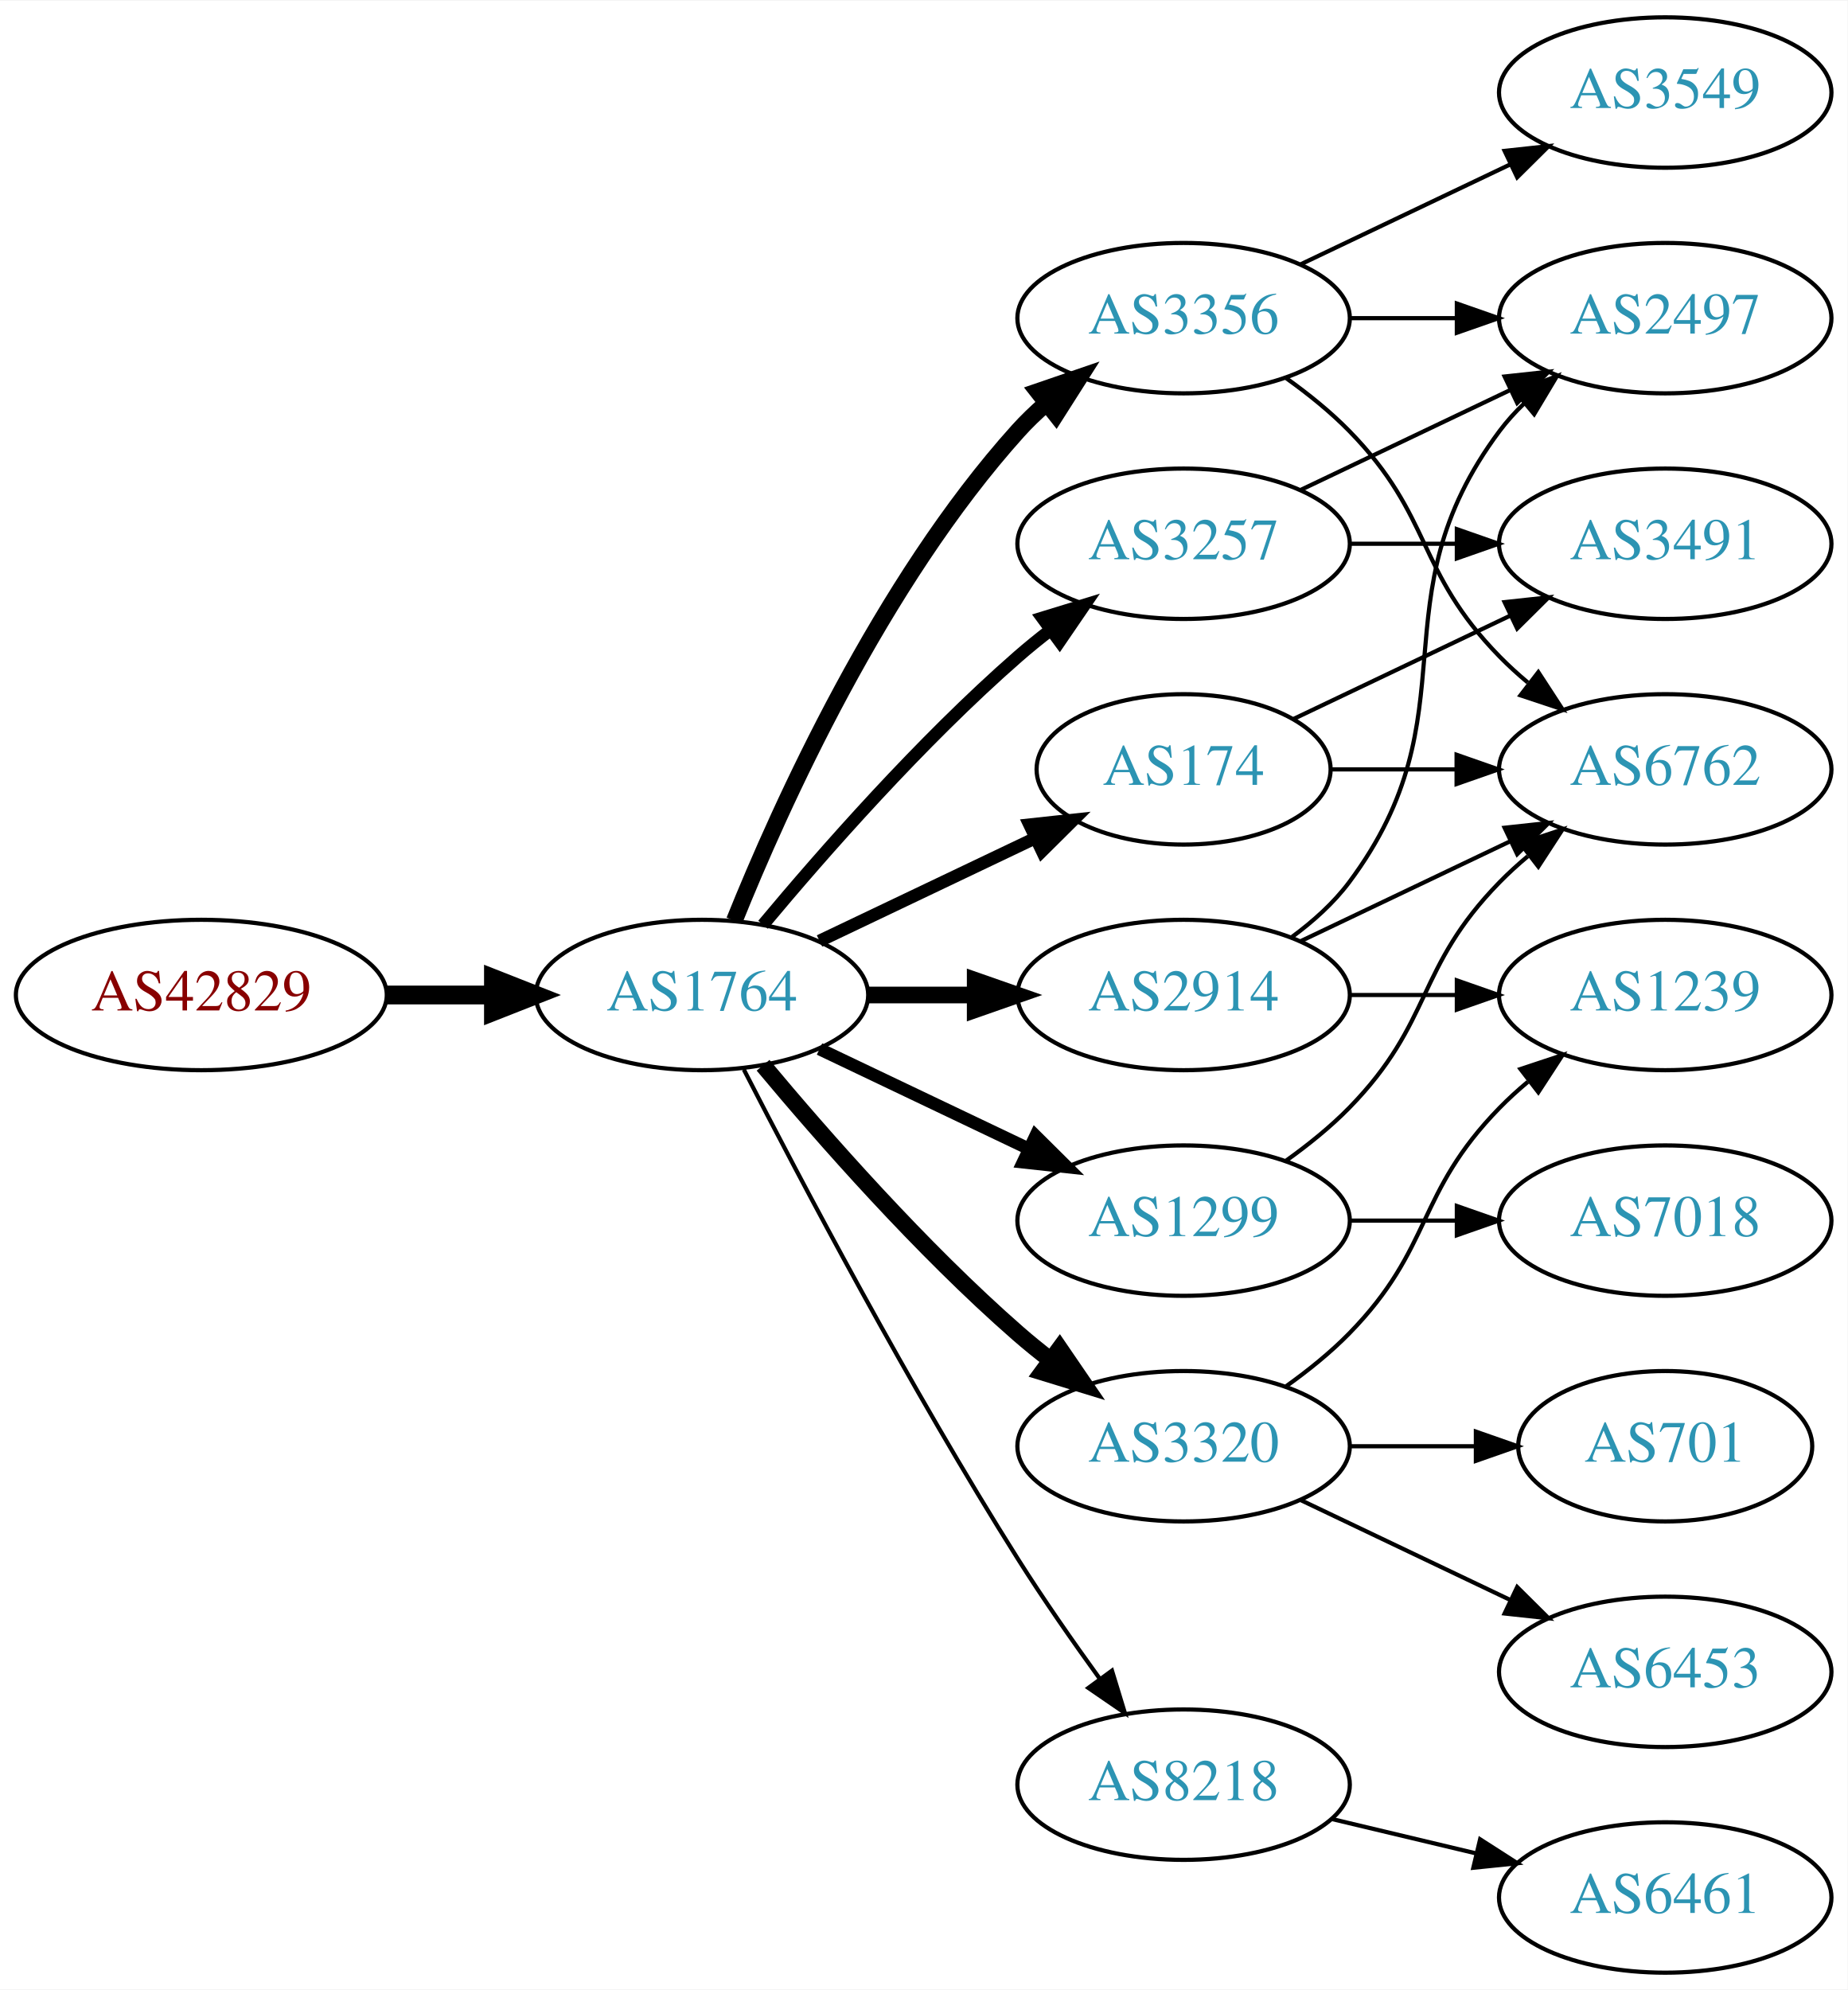
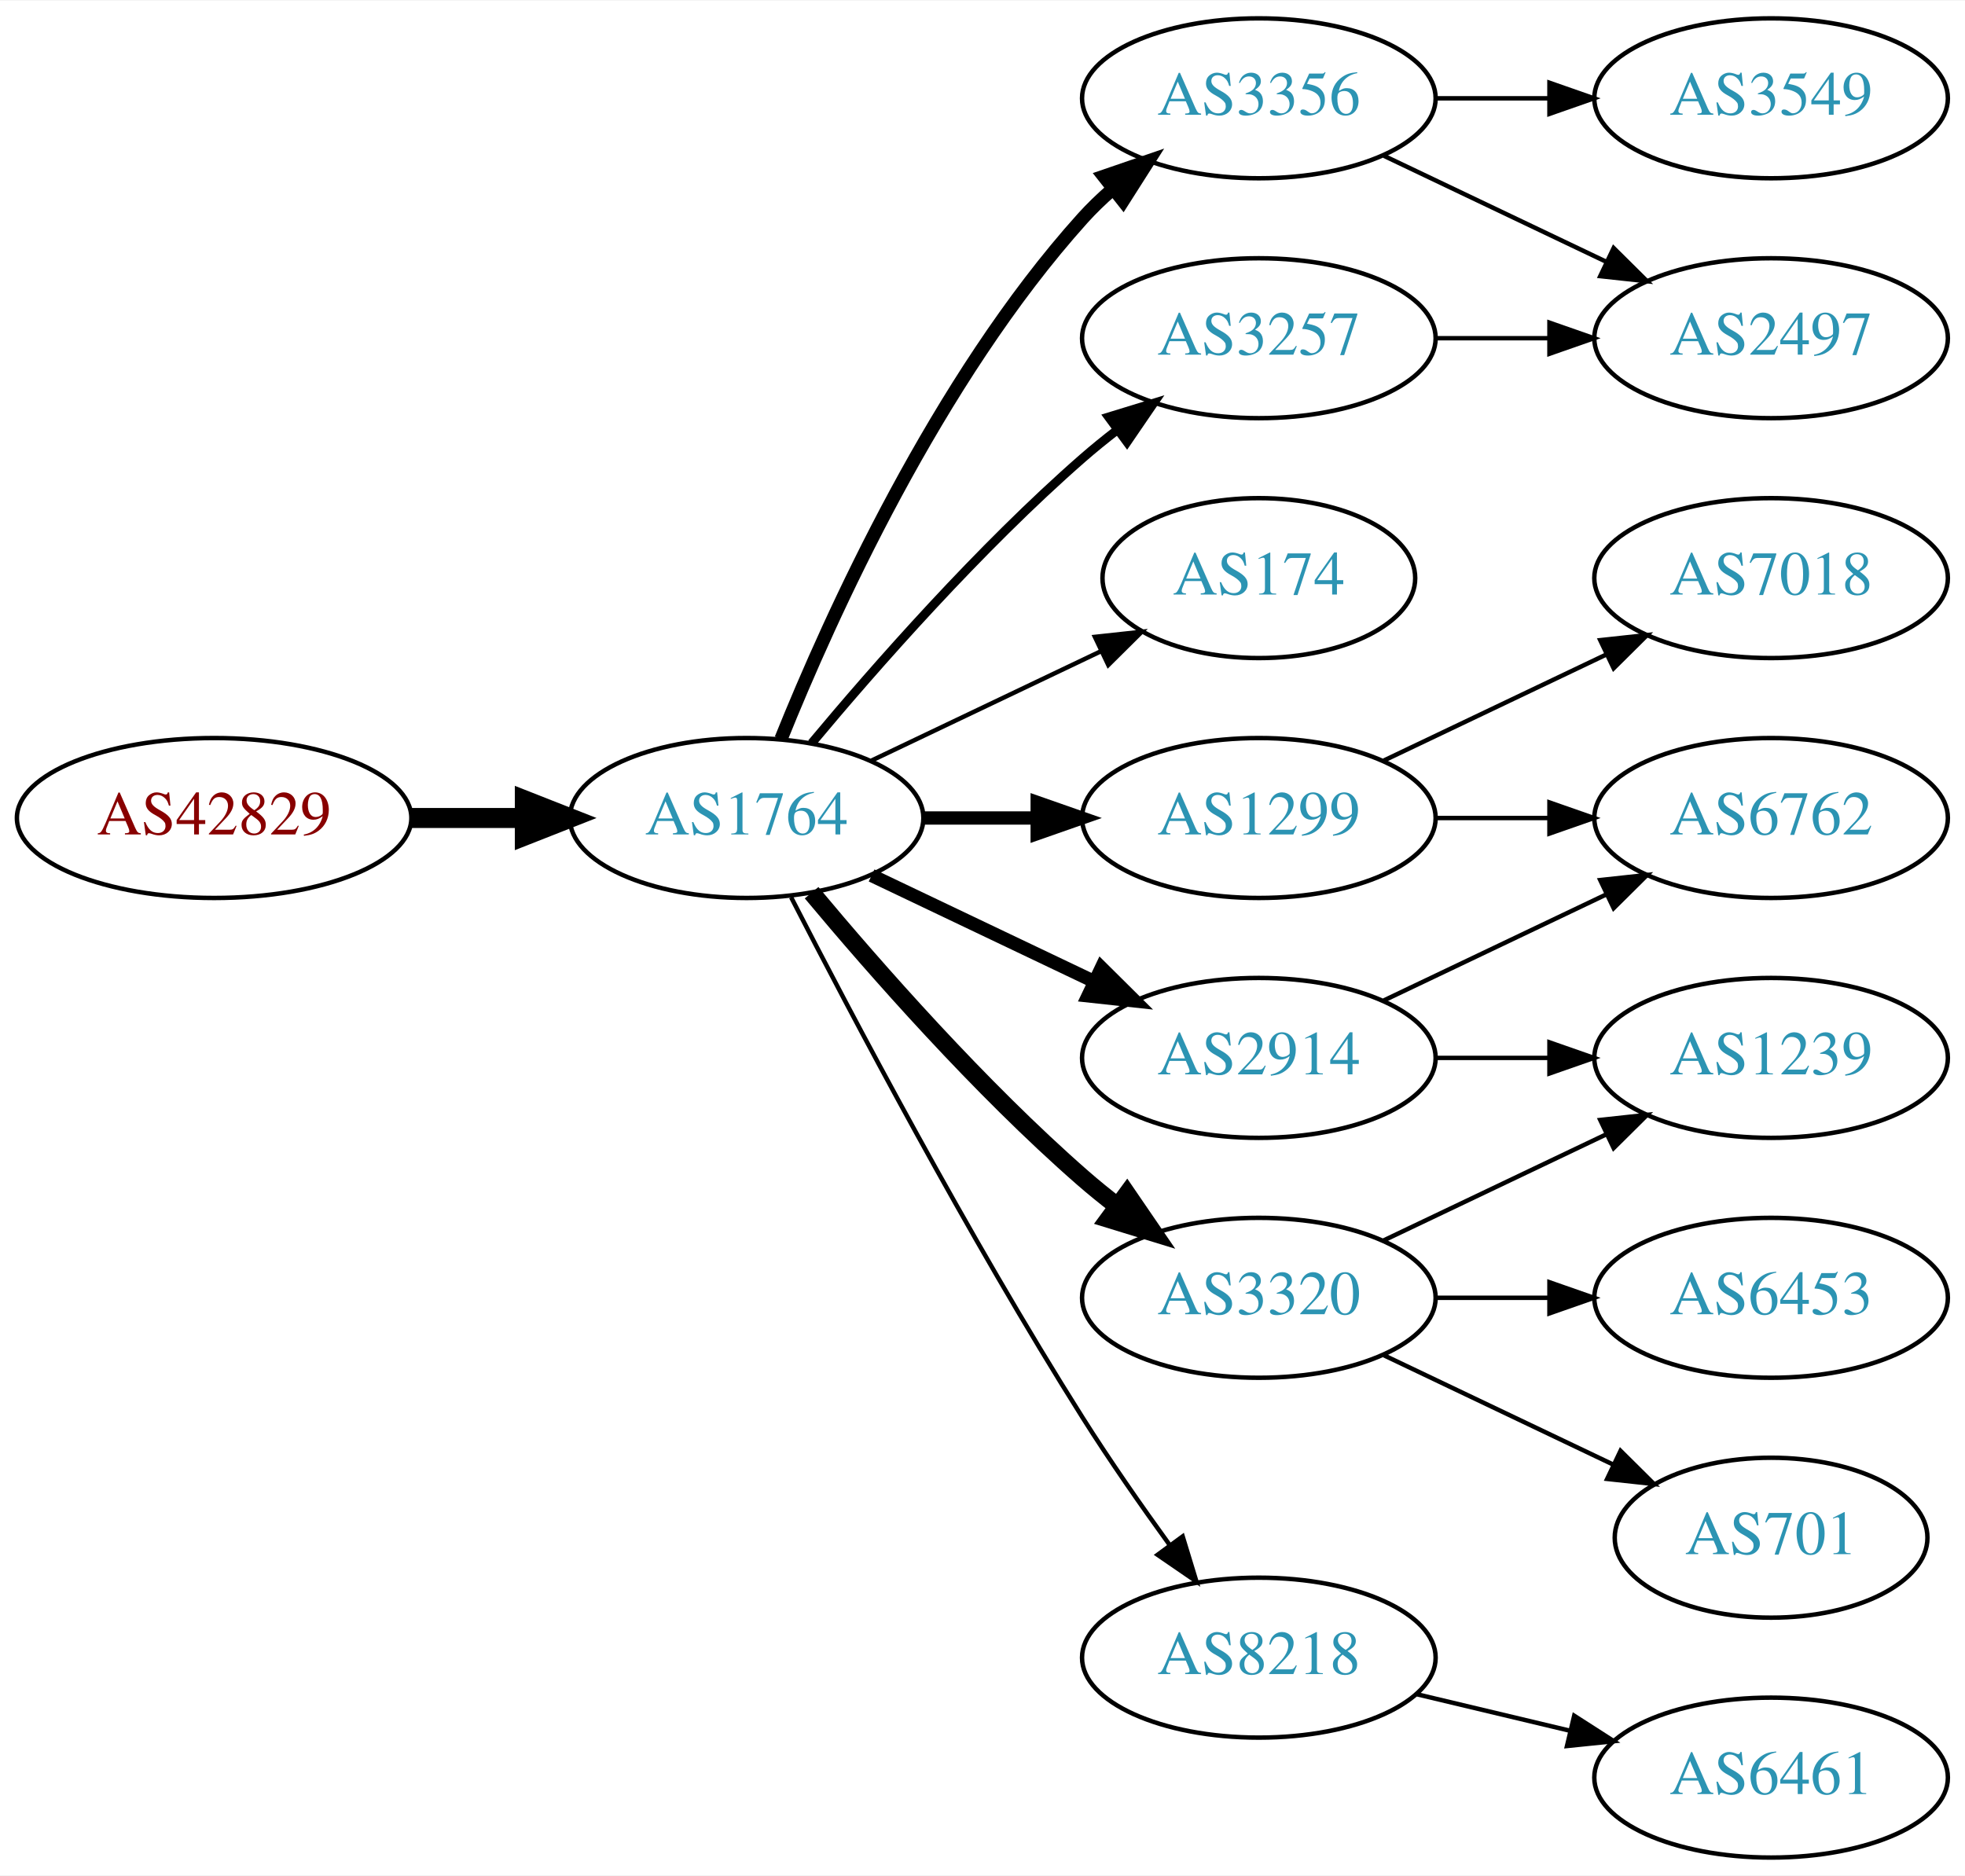
- <svg xmlns="http://www.w3.org/2000/svg" xmlns:xlink="http://www.w3.org/1999/xlink" width="442pt" height="476pt" viewBox="0.00 0.00 442.27 476.00">
-   <g id="graph0" class="graph" transform="scale(1 1) rotate(0) translate(4 472)">
-     <polygon fill="white" stroke="none" points="-4,4 -4,-472 438.271,-472 438.271,4 -4,4" />
+ <svg xmlns="http://www.w3.org/2000/svg" xmlns:xlink="http://www.w3.org/1999/xlink" width="442pt" height="422pt" viewBox="0.00 0.00 442.27 422.00">
+   <g id="graph0" class="graph" transform="scale(1 1) rotate(0) translate(4 418)">
+     <polygon fill="white" stroke="none" points="-4,4 -4,-418 438.271,-418 438.271,4 -4,4" />
    <g id="node1" class="node">
      <g id="a_node1">
        <a xlink:href="/asn/42829" xlink:title="AS42829 ~ yelster digital gmbh [AT]">
          <ellipse fill="#ffffff" stroke="black" cx="44.196" cy="-234" rx="44.393" ry="18" />
          <text text-anchor="middle" x="44.196" y="-230.3" font-family="Times,serif" font-size="14.00" fill="#880000">AS42829</text>
        </a>
      </g>
    </g>
    <g id="node2" class="node">
      <g id="a_node2">
        <a xlink:href="/asn/1764" xlink:title="AS1764 ~ NEXTLAYER-AS [AT]">
          <ellipse fill="#ffffff" stroke="black" cx="164.039" cy="-234" rx="39.794" ry="18" />
          <text text-anchor="middle" x="164.039" y="-230.3" font-family="Times,serif" font-size="14.00" fill="#2c94b3">AS1764</text>
        </a>
      </g>
    </g>
    <g id="edge1" class="edge">
      <path fill="none" stroke="black" stroke-width="4.5" d="M88.407,-234C96.72,-234 105.482,-234 113.965,-234" />
      <polygon fill="black" stroke="black" stroke-width="4.5" points="114.123,-237.938 124.123,-234 114.123,-230.063 114.123,-237.938" />
    </g>
    <g id="node3" class="node">
      <g id="a_node3">
-         <a xlink:href="/asn/2914" xlink:title="AS2914 ~ NTT America, Inc. [US]">
-           <ellipse fill="#ffffff" stroke="black" cx="279.332" cy="-234" rx="39.794" ry="18" />
-           <text text-anchor="middle" x="279.332" y="-230.3" font-family="Times,serif" font-size="14.00" fill="#2c94b3">AS2914</text>
-         </a>
-       </g>
-     </g>
-     <g id="edge2" class="edge">
-       <path fill="none" stroke="black" stroke-width="4" d="M203.711,-234C211.914,-234 220.678,-234 229.21,-234" />
-       <polygon fill="black" stroke="black" stroke-width="4" points="229.449,-237.5 239.449,-234 229.449,-230.5 229.449,-237.5" />
-     </g>
-     <g id="node4" class="node">
-       <g id="a_node4">
        <a xlink:href="/asn/3356" xlink:title="AS3356 ~ Level 3 Parent, LLC [US]">
          <ellipse fill="#ffffff" stroke="black" cx="279.332" cy="-396" rx="39.794" ry="18" />
          <text text-anchor="middle" x="279.332" y="-392.3" font-family="Times,serif" font-size="14.00" fill="#2c94b3">AS3356</text>
        </a>
      </g>
    </g>
+     <g id="edge2" class="edge">
+       <path fill="none" stroke="black" stroke-width="3" d="M171.786,-251.787C182.837,-279.243 206.891,-332.578 239.685,-369 241.688,-371.224 243.906,-373.363 246.239,-375.397" />
+       <polygon fill="black" stroke="black" stroke-width="3" points="244.437,-378.433 254.458,-381.873 248.769,-372.935 244.437,-378.433" />
+     </g>
+     <g id="node4" class="node">
+       <g id="a_node4">
+         <a xlink:href="/asn/1299" xlink:title="AS1299 ~ Telia Carrier [EU]">
+           <ellipse fill="#ffffff" stroke="black" cx="279.332" cy="-234" rx="39.794" ry="18" />
+           <text text-anchor="middle" x="279.332" y="-230.3" font-family="Times,serif" font-size="14.00" fill="#2c94b3">AS1299</text>
+         </a>
+       </g>
+     </g>
    <g id="edge3" class="edge">
-       <path fill="none" stroke="black" stroke-width="4" d="M171.786,-251.787C182.837,-279.243 206.891,-332.578 239.685,-369 241.688,-371.224 243.906,-373.363 246.239,-375.397" />
-       <polygon fill="black" stroke="black" stroke-width="4" points="244.437,-378.433 254.458,-381.873 248.769,-372.935 244.437,-378.433" />
+       <path fill="none" stroke="black" stroke-width="3" d="M203.711,-234C211.914,-234 220.678,-234 229.21,-234" />
+       <polygon fill="black" stroke="black" stroke-width="3" points="229.449,-237.5 239.449,-234 229.449,-230.5 229.449,-237.5" />
    </g>
    <g id="node5" class="node">
      <g id="a_node5">
-         <a xlink:href="/asn/3257" xlink:title="AS3257 ~ GTT [DE]">
-           <ellipse fill="#ffffff" stroke="black" cx="279.332" cy="-342" rx="39.794" ry="18" />
-           <text text-anchor="middle" x="279.332" y="-338.3" font-family="Times,serif" font-size="14.00" fill="#2c94b3">AS3257</text>
+         <a xlink:href="/asn/174" xlink:title="AS174 ~ Cogent Communications [US]">
+           <ellipse fill="#ffffff" stroke="black" cx="279.332" cy="-288" rx="35.194" ry="18" />
+           <text text-anchor="middle" x="279.332" y="-284.3" font-family="Times,serif" font-size="14.00" fill="#2c94b3">AS174</text>
        </a>
      </g>
    </g>
    <g id="edge4" class="edge">
-       <path fill="none" stroke="black" stroke-width="3" d="M178.669,-250.817C192.951,-267.929 216.498,-294.745 239.685,-315 242.151,-317.154 244.789,-319.294 247.487,-321.372" />
-       <polygon fill="black" stroke="black" stroke-width="3" points="245.512,-324.264 255.641,-327.37 249.66,-318.625 245.512,-324.264" />
+       <path fill="none" stroke="black" d="M192.175,-246.934C207.607,-254.29 227.092,-263.577 243.628,-271.459" />
+       <polygon fill="black" stroke="black" points="242.436,-274.768 252.969,-275.911 245.448,-268.449 242.436,-274.768" />
    </g>
    <g id="node6" class="node">
      <g id="a_node6">
        <a xlink:href="/asn/3320" xlink:title="AS3320 ~ DTAG [DE]">
          <ellipse fill="#ffffff" stroke="black" cx="279.332" cy="-126" rx="39.794" ry="18" />
          <text text-anchor="middle" x="279.332" y="-122.3" font-family="Times,serif" font-size="14.00" fill="#2c94b3">AS3320</text>
        </a>
      </g>
    </g>
    <g id="edge5" class="edge">
      <path fill="none" stroke="black" stroke-width="4" d="M178.669,-217.183C192.951,-200.071 216.498,-173.255 239.685,-153 242.151,-150.846 244.789,-148.706 247.487,-146.628" />
      <polygon fill="black" stroke="black" stroke-width="4" points="249.66,-149.375 255.641,-140.63 245.512,-143.736 249.66,-149.375" />
    </g>
    <g id="node7" class="node">
      <g id="a_node7">
-         <a xlink:href="/asn/174" xlink:title="AS174 ~ Cogent Communications [US]">
-           <ellipse fill="#ffffff" stroke="black" cx="279.332" cy="-288" rx="35.194" ry="18" />
-           <text text-anchor="middle" x="279.332" y="-284.3" font-family="Times,serif" font-size="14.00" fill="#2c94b3">AS174</text>
+         <a xlink:href="/asn/3257" xlink:title="AS3257 ~ GTT [DE]">
+           <ellipse fill="#ffffff" stroke="black" cx="279.332" cy="-342" rx="39.794" ry="18" />
+           <text text-anchor="middle" x="279.332" y="-338.3" font-family="Times,serif" font-size="14.00" fill="#2c94b3">AS3257</text>
        </a>
      </g>
    </g>
    <g id="edge6" class="edge">
-       <path fill="none" stroke="black" stroke-width="3" d="M192.175,-246.934C207.607,-254.29 227.092,-263.577 243.628,-271.459" />
-       <polygon fill="black" stroke="black" stroke-width="3" points="242.436,-274.768 252.969,-275.911 245.448,-268.449 242.436,-274.768" />
+       <path fill="none" stroke="black" stroke-width="2" d="M178.669,-250.817C192.951,-267.929 216.498,-294.745 239.685,-315 242.151,-317.154 244.789,-319.294 247.487,-321.372" />
+       <polygon fill="black" stroke="black" stroke-width="2" points="245.512,-324.264 255.641,-327.37 249.66,-318.625 245.512,-324.264" />
    </g>
    <g id="node8" class="node">
      <g id="a_node8">
+         <a xlink:href="/asn/2914" xlink:title="AS2914 ~ NTT America, Inc. [US]">
+           <ellipse fill="#ffffff" stroke="black" cx="279.332" cy="-180" rx="39.794" ry="18" />
+           <text text-anchor="middle" x="279.332" y="-176.3" font-family="Times,serif" font-size="14.00" fill="#2c94b3">AS2914</text>
+         </a>
+       </g>
+     </g>
+     <g id="edge7" class="edge">
+       <path fill="none" stroke="black" stroke-width="3" d="M192.175,-221.066C207.169,-213.919 225.99,-204.948 242.213,-197.215" />
+       <polygon fill="black" stroke="black" stroke-width="3" points="243.895,-200.291 251.417,-192.829 240.884,-193.972 243.895,-200.291" />
+     </g>
+     <g id="node9" class="node">
+       <g id="a_node9">
        <a xlink:href="/asn/8218" xlink:title="AS8218 ~ legacy Neotelecoms [FR]">
          <ellipse fill="#ffffff" stroke="black" cx="279.332" cy="-45" rx="39.794" ry="18" />
          <text text-anchor="middle" x="279.332" y="-41.3" font-family="Times,serif" font-size="14.00" fill="#2c94b3">AS8218</text>
        </a>
      </g>
    </g>
-     <g id="edge7" class="edge">
+     <g id="edge8" class="edge">
      <path fill="none" stroke="black" d="M174.065,-216.148C187.501,-189.945 213.95,-139.763 239.685,-99 245.748,-89.396 252.868,-79.187 259.333,-70.261" />
      <polygon fill="black" stroke="black" points="262.185,-72.291 265.276,-62.157 256.54,-68.152 262.185,-72.291" />
    </g>
-     <g id="node9" class="node">
-       <g id="a_node9">
-         <a xlink:href="/asn/1299" xlink:title="AS1299 ~ Telia Carrier [EU]">
-           <ellipse fill="#ffffff" stroke="black" cx="279.332" cy="-180" rx="39.794" ry="18" />
-           <text text-anchor="middle" x="279.332" y="-176.3" font-family="Times,serif" font-size="14.00" fill="#2c94b3">AS1299</text>
-         </a>
-       </g>
-     </g>
-     <g id="edge8" class="edge">
-       <path fill="none" stroke="black" stroke-width="3" d="M192.175,-221.066C207.169,-213.919 225.99,-204.948 242.213,-197.215" />
-       <polygon fill="black" stroke="black" stroke-width="3" points="243.895,-200.291 251.417,-192.829 240.884,-193.972 243.895,-200.291" />
+     <g id="node13" class="node">
+       <g id="a_node13">
+         <a xlink:href="/asn/2497" xlink:title="AS2497 ~ Internet Initiative Japan Inc. [JP]">
+           <ellipse fill="#ffffff" stroke="black" cx="394.625" cy="-342" rx="39.794" ry="18" />
+           <text text-anchor="middle" x="394.625" y="-338.3" font-family="Times,serif" font-size="14.00" fill="#2c94b3">AS2497</text>
+         </a>
+       </g>
+     </g>
+     <g id="edge12" class="edge">
+       <path fill="none" stroke="black" d="M307.468,-383.066C322.462,-375.919 341.283,-366.948 357.506,-359.215" />
+       <polygon fill="black" stroke="black" points="359.188,-362.291 366.71,-354.829 356.177,-355.972 359.188,-362.291" />
+     </g>
+     <g id="node14" class="node">
+       <g id="a_node14">
+         <a xlink:href="/asn/3549" xlink:title="AS3549 ~ Level 3 Parent, LLC [US]">
+           <ellipse fill="#ffffff" stroke="black" cx="394.625" cy="-396" rx="39.794" ry="18" />
+           <text text-anchor="middle" x="394.625" y="-392.3" font-family="Times,serif" font-size="14.00" fill="#2c94b3">AS3549</text>
+         </a>
+       </g>
+     </g>
+     <g id="edge13" class="edge">
+       <path fill="none" stroke="black" d="M319.004,-396C327.207,-396 335.971,-396 344.503,-396" />
+       <polygon fill="black" stroke="black" points="344.742,-399.5 354.742,-396 344.742,-392.5 344.742,-399.5" />
+     </g>
+     <g id="node15" class="node">
+       <g id="a_node15">
+         <a xlink:href="/asn/7018" xlink:title="AS7018 ~ AT&amp;T Services, Inc. [US]">
+           <ellipse fill="#ffffff" stroke="black" cx="394.625" cy="-288" rx="39.794" ry="18" />
+           <text text-anchor="middle" x="394.625" y="-284.3" font-family="Times,serif" font-size="14.00" fill="#2c94b3">AS7018</text>
+         </a>
+       </g>
+     </g>
+     <g id="edge14" class="edge">
+       <path fill="none" stroke="black" d="M307.468,-246.934C322.462,-254.081 341.283,-263.052 357.506,-270.785" />
+       <polygon fill="black" stroke="black" points="356.177,-274.028 366.71,-275.171 359.188,-267.709 356.177,-274.028" />
+     </g>
+     <g id="node16" class="node">
+       <g id="a_node16">
+         <a xlink:href="/asn/6762" xlink:title="AS6762 ~ TELECOM ITALIA SPARKLE S.p.A. [IT]">
+           <ellipse fill="#ffffff" stroke="black" cx="394.625" cy="-234" rx="39.794" ry="18" />
+           <text text-anchor="middle" x="394.625" y="-230.3" font-family="Times,serif" font-size="14.00" fill="#2c94b3">AS6762</text>
+         </a>
+       </g>
+     </g>
+     <g id="edge15" class="edge">
+       <path fill="none" stroke="black" d="M319.004,-234C327.207,-234 335.971,-234 344.503,-234" />
+       <polygon fill="black" stroke="black" points="344.742,-237.5 354.742,-234 344.742,-230.5 344.742,-237.5" />
+     </g>
+     <g id="node10" class="node">
+       <g id="a_node10">
+         <a xlink:href="/asn/6453" xlink:title="AS6453 ~ TATA COMMUNICATIONS (AMERICA) INC [US]">
+           <ellipse fill="#ffffff" stroke="black" cx="394.625" cy="-126" rx="39.794" ry="18" />
+           <text text-anchor="middle" x="394.625" y="-122.3" font-family="Times,serif" font-size="14.00" fill="#2c94b3">AS6453</text>
+         </a>
+       </g>
+     </g>
+     <g id="edge9" class="edge">
+       <path fill="none" stroke="black" d="M319.004,-126C327.207,-126 335.971,-126 344.503,-126" />
+       <polygon fill="black" stroke="black" points="344.742,-129.5 354.742,-126 344.742,-122.5 344.742,-129.5" />
    </g>
    <g id="node11" class="node">
      <g id="a_node11">
-         <a xlink:href="/asn/2497" xlink:title="AS2497 ~ Internet Initiative Japan Inc. [JP]">
-           <ellipse fill="#ffffff" stroke="black" cx="394.625" cy="-396" rx="39.794" ry="18" />
-           <text text-anchor="middle" x="394.625" y="-392.3" font-family="Times,serif" font-size="14.00" fill="#2c94b3">AS2497</text>
-         </a>
-       </g>
-     </g>
-     <g id="edge17" class="edge">
-       <path fill="none" stroke="black" d="M305.262,-247.882C310.338,-251.611 315.256,-256.016 318.978,-261 349.249,-301.542 324.707,-328.458 354.978,-369 356.723,-371.336 358.73,-373.545 360.893,-375.617" />
-       <polygon fill="black" stroke="black" points="358.771,-378.405 368.694,-382.118 363.253,-373.027 358.771,-378.405" />
+         <a xlink:href="/asn/701" xlink:title="AS701 ~ UUNET [US]">
+           <ellipse fill="#ffffff" stroke="black" cx="394.625" cy="-72" rx="35.194" ry="18" />
+           <text text-anchor="middle" x="394.625" y="-68.3" font-family="Times,serif" font-size="14.00" fill="#2c94b3">AS701</text>
+         </a>
+       </g>
+     </g>
+     <g id="edge10" class="edge">
+       <path fill="none" stroke="black" d="M307.468,-113.066C322.9,-105.71 342.385,-96.423 358.92,-88.541" />
+       <polygon fill="black" stroke="black" points="360.741,-91.551 368.262,-84.089 357.729,-85.232 360.741,-91.551" />
    </g>
    <g id="node12" class="node">
      <g id="a_node12">
-         <a xlink:href="/asn/6762" xlink:title="AS6762 ~ TELECOM ITALIA SPARKLE S.p.A. [IT]">
-           <ellipse fill="#ffffff" stroke="black" cx="394.625" cy="-288" rx="39.794" ry="18" />
-           <text text-anchor="middle" x="394.625" y="-284.3" font-family="Times,serif" font-size="14.00" fill="#2c94b3">AS6762</text>
-         </a>
-       </g>
-     </g>
-     <g id="edge18" class="edge">
-       <path fill="none" stroke="black" d="M307.468,-246.934C322.462,-254.081 341.283,-263.052 357.506,-270.785" />
-       <polygon fill="black" stroke="black" points="356.177,-274.028 366.71,-275.171 359.188,-267.709 356.177,-274.028" />
-     </g>
-     <g id="node14" class="node">
-       <g id="a_node14">
        <a xlink:href="/asn/1239" xlink:title="AS1239 ~ Sprint [US]">
-           <ellipse fill="#ffffff" stroke="black" cx="394.625" cy="-234" rx="39.794" ry="18" />
-           <text text-anchor="middle" x="394.625" y="-230.3" font-family="Times,serif" font-size="14.00" fill="#2c94b3">AS1239</text>
-         </a>
-       </g>
-     </g>
-     <g id="edge19" class="edge">
-       <path fill="none" stroke="black" d="M319.004,-234C327.207,-234 335.971,-234 344.503,-234" />
-       <polygon fill="black" stroke="black" points="344.742,-237.5 354.742,-234 344.742,-230.5 344.742,-237.5" />
-     </g>
-     <g id="node10" class="node">
-       <g id="a_node10">
-         <a xlink:href="/asn/3549" xlink:title="AS3549 ~ Level 3 Parent, LLC [US]">
-           <ellipse fill="#ffffff" stroke="black" cx="394.625" cy="-450" rx="39.794" ry="18" />
-           <text text-anchor="middle" x="394.625" y="-446.3" font-family="Times,serif" font-size="14.00" fill="#2c94b3">AS3549</text>
-         </a>
-       </g>
-     </g>
-     <g id="edge9" class="edge">
-       <path fill="none" stroke="black" d="M307.468,-408.934C322.462,-416.081 341.283,-425.052 357.506,-432.785" />
-       <polygon fill="black" stroke="black" points="356.177,-436.028 366.71,-437.171 359.188,-429.709 356.177,-436.028" />
-     </g>
-     <g id="edge10" class="edge">
-       <path fill="none" stroke="black" d="M319.004,-396C327.207,-396 335.971,-396 344.503,-396" />
-       <polygon fill="black" stroke="black" points="344.742,-399.5 354.742,-396 344.742,-392.5 344.742,-399.5" />
+           <ellipse fill="#ffffff" stroke="black" cx="394.625" cy="-180" rx="39.794" ry="18" />
+           <text text-anchor="middle" x="394.625" y="-176.3" font-family="Times,serif" font-size="14.00" fill="#2c94b3">AS1239</text>
+         </a>
+       </g>
    </g>
    <g id="edge11" class="edge">
-       <path fill="none" stroke="black" d="M303.926,-381.611C309.182,-377.852 314.513,-373.563 318.978,-369 339.151,-348.383 334.806,-335.617 354.978,-315 357.071,-312.861 359.354,-310.782 361.731,-308.79" />
-       <polygon fill="black" stroke="black" points="364.249,-311.268 370.031,-302.389 359.974,-305.725 364.249,-311.268" />
-     </g>
-     <g id="edge12" class="edge">
-       <path fill="none" stroke="black" d="M307.468,-354.934C322.462,-362.081 341.283,-371.052 357.506,-378.785" />
-       <polygon fill="black" stroke="black" points="356.177,-382.028 366.71,-383.171 359.188,-375.709 356.177,-382.028" />
-     </g>
-     <g id="node13" class="node">
-       <g id="a_node13">
-         <a xlink:href="/asn/3491" xlink:title="AS3491 ~ PCCW Global, Inc. [US]">
-           <ellipse fill="#ffffff" stroke="black" cx="394.625" cy="-342" rx="39.794" ry="18" />
-           <text text-anchor="middle" x="394.625" y="-338.3" font-family="Times,serif" font-size="14.00" fill="#2c94b3">AS3491</text>
-         </a>
-       </g>
-     </g>
-     <g id="edge13" class="edge">
+       <path fill="none" stroke="black" d="M307.468,-138.934C322.462,-146.081 341.283,-155.052 357.506,-162.785" />
+       <polygon fill="black" stroke="black" points="356.177,-166.028 366.71,-167.171 359.188,-159.709 356.177,-166.028" />
+     </g>
+     <g id="edge16" class="edge">
      <path fill="none" stroke="black" d="M319.004,-342C327.207,-342 335.971,-342 344.503,-342" />
      <polygon fill="black" stroke="black" points="344.742,-345.5 354.742,-342 344.742,-338.5 344.742,-345.5" />
    </g>
-     <g id="edge14" class="edge">
-       <path fill="none" stroke="black" d="M303.926,-140.389C309.182,-144.148 314.513,-148.437 318.978,-153 339.151,-173.617 334.806,-186.383 354.978,-207 357.071,-209.139 359.354,-211.218 361.731,-213.21" />
-       <polygon fill="black" stroke="black" points="359.974,-216.275 370.031,-219.611 364.249,-210.732 359.974,-216.275" />
-     </g>
-     <g id="node15" class="node">
-       <g id="a_node15">
-         <a xlink:href="/asn/6453" xlink:title="AS6453 ~ TATA COMMUNICATIONS (AMERICA) INC [US]">
-           <ellipse fill="#ffffff" stroke="black" cx="394.625" cy="-72" rx="39.794" ry="18" />
-           <text text-anchor="middle" x="394.625" y="-68.3" font-family="Times,serif" font-size="14.00" fill="#2c94b3">AS6453</text>
-         </a>
-       </g>
-     </g>
-     <g id="edge15" class="edge">
-       <path fill="none" stroke="black" d="M307.468,-113.066C322.462,-105.919 341.283,-96.948 357.506,-89.215" />
-       <polygon fill="black" stroke="black" points="359.188,-92.291 366.71,-84.829 356.177,-85.972 359.188,-92.291" />
-     </g>
-     <g id="node16" class="node">
-       <g id="a_node16">
-         <a xlink:href="/asn/701" xlink:title="AS701 ~ UUNET [US]">
-           <ellipse fill="#ffffff" stroke="black" cx="394.625" cy="-126" rx="35.194" ry="18" />
-           <text text-anchor="middle" x="394.625" y="-122.3" font-family="Times,serif" font-size="14.00" fill="#2c94b3">AS701</text>
-         </a>
-       </g>
-     </g>
-     <g id="edge16" class="edge">
-       <path fill="none" stroke="black" d="M319.004,-126C328.709,-126 339.2,-126 349.163,-126" />
-       <polygon fill="black" stroke="black" points="349.299,-129.5 359.299,-126 349.299,-122.5 349.299,-129.5" />
-     </g>
-     <g id="edge20" class="edge">
-       <path fill="none" stroke="black" d="M314.631,-288C324.008,-288 334.358,-288 344.393,-288" />
-       <polygon fill="black" stroke="black" points="344.681,-291.5 354.681,-288 344.681,-284.5 344.681,-291.5" />
-     </g>
-     <g id="edge21" class="edge">
-       <path fill="none" stroke="black" d="M305.757,-300.119C321.059,-307.413 340.783,-316.814 357.665,-324.86" />
-       <polygon fill="black" stroke="black" points="356.172,-328.026 366.705,-329.169 359.184,-321.707 356.172,-328.026" />
+     <g id="edge18" class="edge">
+       <path fill="none" stroke="black" d="M319.004,-180C327.207,-180 335.971,-180 344.503,-180" />
+       <polygon fill="black" stroke="black" points="344.742,-183.5 354.742,-180 344.742,-176.5 344.742,-183.5" />
+     </g>
+     <g id="edge17" class="edge">
+       <path fill="none" stroke="black" d="M307.468,-192.934C322.462,-200.081 341.283,-209.052 357.506,-216.785" />
+       <polygon fill="black" stroke="black" points="356.177,-220.028 366.71,-221.171 359.188,-213.709 356.177,-220.028" />
    </g>
    <g id="node17" class="node">
      <g id="a_node17">
        <a xlink:href="/asn/6461" xlink:title="AS6461 ~ Zayo Bandwidth [US]">
          <ellipse fill="#ffffff" stroke="black" cx="394.625" cy="-18" rx="39.794" ry="18" />
          <text text-anchor="middle" x="394.625" y="-14.3" font-family="Times,serif" font-size="14.00" fill="#2c94b3">AS6461</text>
        </a>
      </g>
    </g>
-     <g id="edge22" class="edge">
+     <g id="edge19" class="edge">
      <path fill="none" stroke="black" d="M314.939,-36.752C325.81,-34.162 337.964,-31.265 349.407,-28.538" />
      <polygon fill="black" stroke="black" points="350.313,-31.92 359.229,-26.197 348.69,-25.111 350.313,-31.92" />
    </g>
-     <g id="edge23" class="edge">
-       <path fill="none" stroke="black" d="M303.926,-194.389C309.182,-198.148 314.513,-202.437 318.978,-207 339.151,-227.617 334.806,-240.383 354.978,-261 357.071,-263.139 359.354,-265.218 361.731,-267.21" />
-       <polygon fill="black" stroke="black" points="359.974,-270.275 370.031,-273.611 364.249,-264.732 359.974,-270.275" />
-     </g>
-     <g id="node18" class="node">
-       <g id="a_node18">
-         <a xlink:href="/asn/7018" xlink:title="AS7018 ~ AT&amp;T Services, Inc. [US]">
-           <ellipse fill="#ffffff" stroke="black" cx="394.625" cy="-180" rx="39.794" ry="18" />
-           <text text-anchor="middle" x="394.625" y="-176.3" font-family="Times,serif" font-size="14.00" fill="#2c94b3">AS7018</text>
-         </a>
-       </g>
-     </g>
-     <g id="edge24" class="edge">
-       <path fill="none" stroke="black" d="M319.004,-180C327.207,-180 335.971,-180 344.503,-180" />
-       <polygon fill="black" stroke="black" points="344.742,-183.5 354.742,-180 344.742,-176.5 344.742,-183.5" />
-     </g>
  </g>
</svg>
